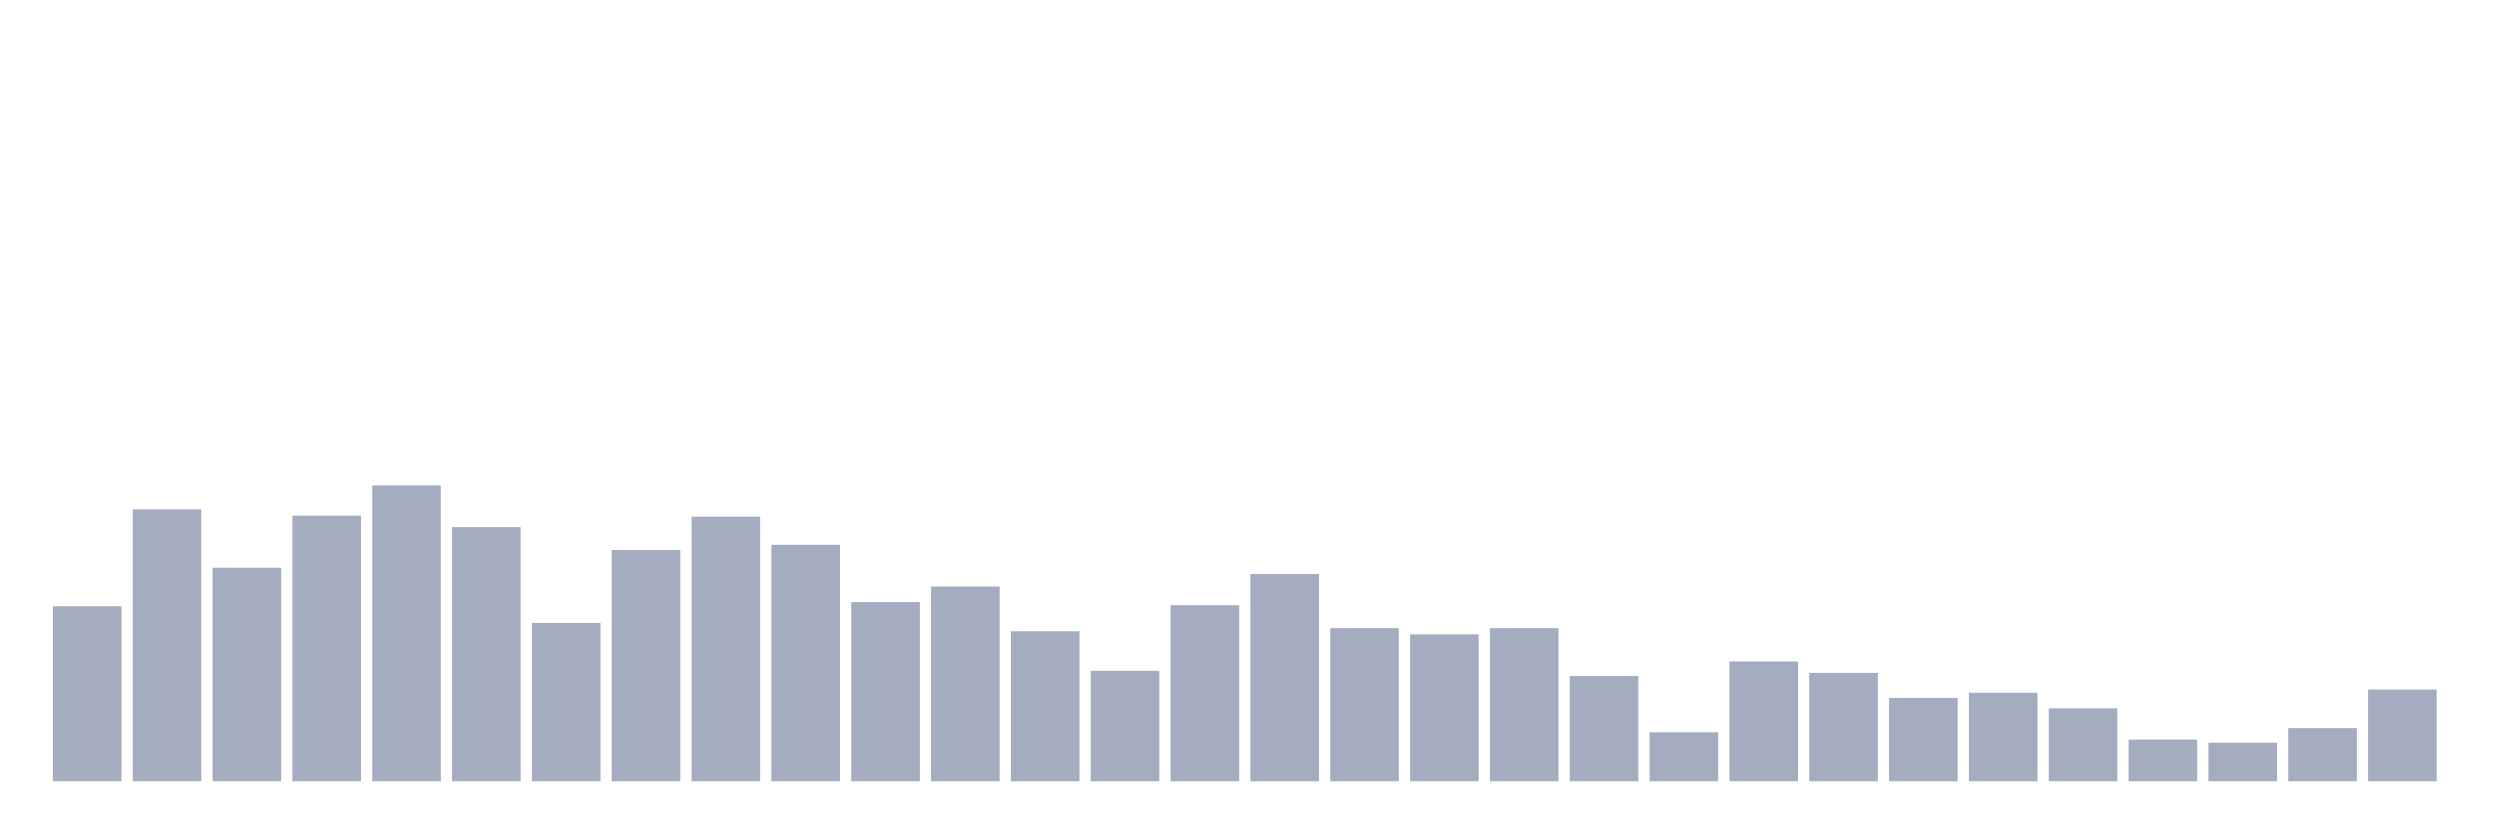
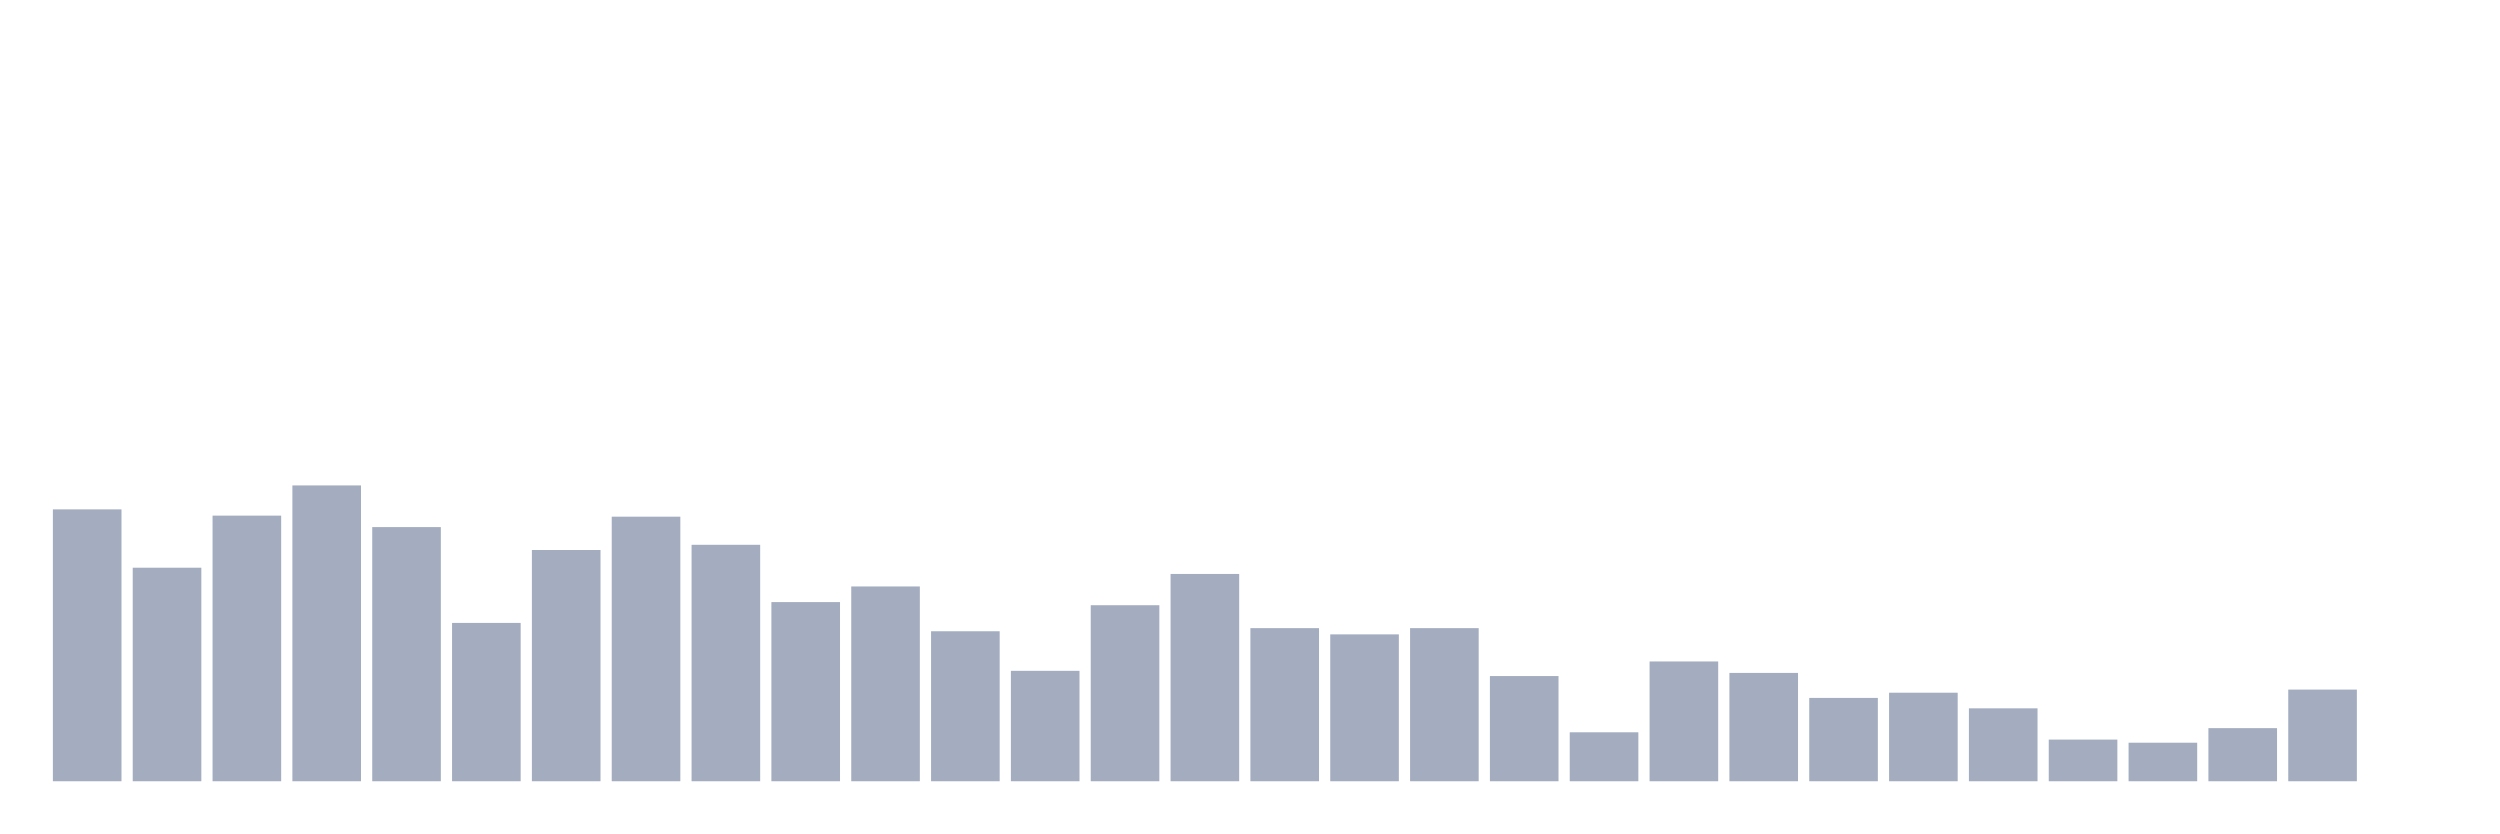
<svg xmlns="http://www.w3.org/2000/svg" viewBox="0 0 480 160">
  <g transform="translate(10,10)">
-     <rect class="bar" x="0.153" width="13.175" y="106.4" height="33.6" fill="rgb(164,173,192)" />
-     <rect class="bar" x="15.482" width="13.175" y="87.8" height="52.2" fill="rgb(164,173,192)" />
-     <rect class="bar" x="30.81" width="13.175" y="99" height="41" fill="rgb(164,173,192)" />
-     <rect class="bar" x="46.138" width="13.175" y="89" height="51" fill="rgb(164,173,192)" />
-     <rect class="bar" x="61.466" width="13.175" y="83.2" height="56.8" fill="rgb(164,173,192)" />
-     <rect class="bar" x="76.794" width="13.175" y="91.2" height="48.8" fill="rgb(164,173,192)" />
-     <rect class="bar" x="92.123" width="13.175" y="109.6" height="30.4" fill="rgb(164,173,192)" />
-     <rect class="bar" x="107.451" width="13.175" y="95.6" height="44.4" fill="rgb(164,173,192)" />
-     <rect class="bar" x="122.779" width="13.175" y="89.2" height="50.8" fill="rgb(164,173,192)" />
-     <rect class="bar" x="138.107" width="13.175" y="94.6" height="45.4" fill="rgb(164,173,192)" />
-     <rect class="bar" x="153.436" width="13.175" y="105.6" height="34.4" fill="rgb(164,173,192)" />
-     <rect class="bar" x="168.764" width="13.175" y="102.6" height="37.4" fill="rgb(164,173,192)" />
-     <rect class="bar" x="184.092" width="13.175" y="111.2" height="28.8" fill="rgb(164,173,192)" />
-     <rect class="bar" x="199.42" width="13.175" y="118.8" height="21.2" fill="rgb(164,173,192)" />
-     <rect class="bar" x="214.748" width="13.175" y="106.2" height="33.8" fill="rgb(164,173,192)" />
-     <rect class="bar" x="230.077" width="13.175" y="100.2" height="39.8" fill="rgb(164,173,192)" />
-     <rect class="bar" x="245.405" width="13.175" y="110.6" height="29.4" fill="rgb(164,173,192)" />
-     <rect class="bar" x="260.733" width="13.175" y="111.8" height="28.2" fill="rgb(164,173,192)" />
-     <rect class="bar" x="276.061" width="13.175" y="110.6" height="29.4" fill="rgb(164,173,192)" />
-     <rect class="bar" x="291.39" width="13.175" y="119.8" height="20.2" fill="rgb(164,173,192)" />
-     <rect class="bar" x="306.718" width="13.175" y="130.6" height="9.4" fill="rgb(164,173,192)" />
-     <rect class="bar" x="322.046" width="13.175" y="117" height="23" fill="rgb(164,173,192)" />
-     <rect class="bar" x="337.374" width="13.175" y="119.2" height="20.8" fill="rgb(164,173,192)" />
-     <rect class="bar" x="352.702" width="13.175" y="124" height="16" fill="rgb(164,173,192)" />
-     <rect class="bar" x="368.031" width="13.175" y="123" height="17" fill="rgb(164,173,192)" />
-     <rect class="bar" x="383.359" width="13.175" y="126" height="14" fill="rgb(164,173,192)" />
-     <rect class="bar" x="398.687" width="13.175" y="132" height="8" fill="rgb(164,173,192)" />
-     <rect class="bar" x="414.015" width="13.175" y="132.6" height="7.4" fill="rgb(164,173,192)" />
-     <rect class="bar" x="429.344" width="13.175" y="129.8" height="10.2" fill="rgb(164,173,192)" />
-     <rect class="bar" x="444.672" width="13.175" y="122.4" height="17.6" fill="rgb(164,173,192)" />
+     <rect class="bar" x="0.153" width="13.175" y="87.8" height="52.2" fill="rgb(164,173,192)" />
+     <rect class="bar" x="15.482" width="13.175" y="99" height="41" fill="rgb(164,173,192)" />
+     <rect class="bar" x="30.81" width="13.175" y="89" height="51" fill="rgb(164,173,192)" />
+     <rect class="bar" x="46.138" width="13.175" y="83.2" height="56.8" fill="rgb(164,173,192)" />
+     <rect class="bar" x="61.466" width="13.175" y="91.2" height="48.8" fill="rgb(164,173,192)" />
+     <rect class="bar" x="76.794" width="13.175" y="109.6" height="30.4" fill="rgb(164,173,192)" />
+     <rect class="bar" x="92.123" width="13.175" y="95.6" height="44.4" fill="rgb(164,173,192)" />
+     <rect class="bar" x="107.451" width="13.175" y="89.2" height="50.8" fill="rgb(164,173,192)" />
+     <rect class="bar" x="122.779" width="13.175" y="94.6" height="45.4" fill="rgb(164,173,192)" />
+     <rect class="bar" x="138.107" width="13.175" y="105.6" height="34.4" fill="rgb(164,173,192)" />
+     <rect class="bar" x="153.436" width="13.175" y="102.6" height="37.4" fill="rgb(164,173,192)" />
+     <rect class="bar" x="168.764" width="13.175" y="111.2" height="28.8" fill="rgb(164,173,192)" />
+     <rect class="bar" x="184.092" width="13.175" y="118.8" height="21.2" fill="rgb(164,173,192)" />
+     <rect class="bar" x="199.42" width="13.175" y="106.2" height="33.8" fill="rgb(164,173,192)" />
+     <rect class="bar" x="214.748" width="13.175" y="100.2" height="39.8" fill="rgb(164,173,192)" />
+     <rect class="bar" x="230.077" width="13.175" y="110.6" height="29.4" fill="rgb(164,173,192)" />
+     <rect class="bar" x="245.405" width="13.175" y="111.8" height="28.2" fill="rgb(164,173,192)" />
+     <rect class="bar" x="260.733" width="13.175" y="110.6" height="29.4" fill="rgb(164,173,192)" />
+     <rect class="bar" x="276.061" width="13.175" y="119.8" height="20.2" fill="rgb(164,173,192)" />
+     <rect class="bar" x="291.39" width="13.175" y="130.6" height="9.4" fill="rgb(164,173,192)" />
+     <rect class="bar" x="306.718" width="13.175" y="117" height="23" fill="rgb(164,173,192)" />
+     <rect class="bar" x="322.046" width="13.175" y="119.2" height="20.8" fill="rgb(164,173,192)" />
+     <rect class="bar" x="337.374" width="13.175" y="124" height="16" fill="rgb(164,173,192)" />
+     <rect class="bar" x="352.702" width="13.175" y="123" height="17" fill="rgb(164,173,192)" />
+     <rect class="bar" x="368.031" width="13.175" y="126" height="14" fill="rgb(164,173,192)" />
+     <rect class="bar" x="383.359" width="13.175" y="132" height="8" fill="rgb(164,173,192)" />
+     <rect class="bar" x="398.687" width="13.175" y="132.6" height="7.4" fill="rgb(164,173,192)" />
+     <rect class="bar" x="414.015" width="13.175" y="129.8" height="10.2" fill="rgb(164,173,192)" />
+     <rect class="bar" x="429.344" width="13.175" y="122.4" height="17.6" fill="rgb(164,173,192)" />
+     <rect class="bar" x="444.672" width="13.175" y="140" height="0" fill="rgb(164,173,192)" />
  </g>
</svg>
